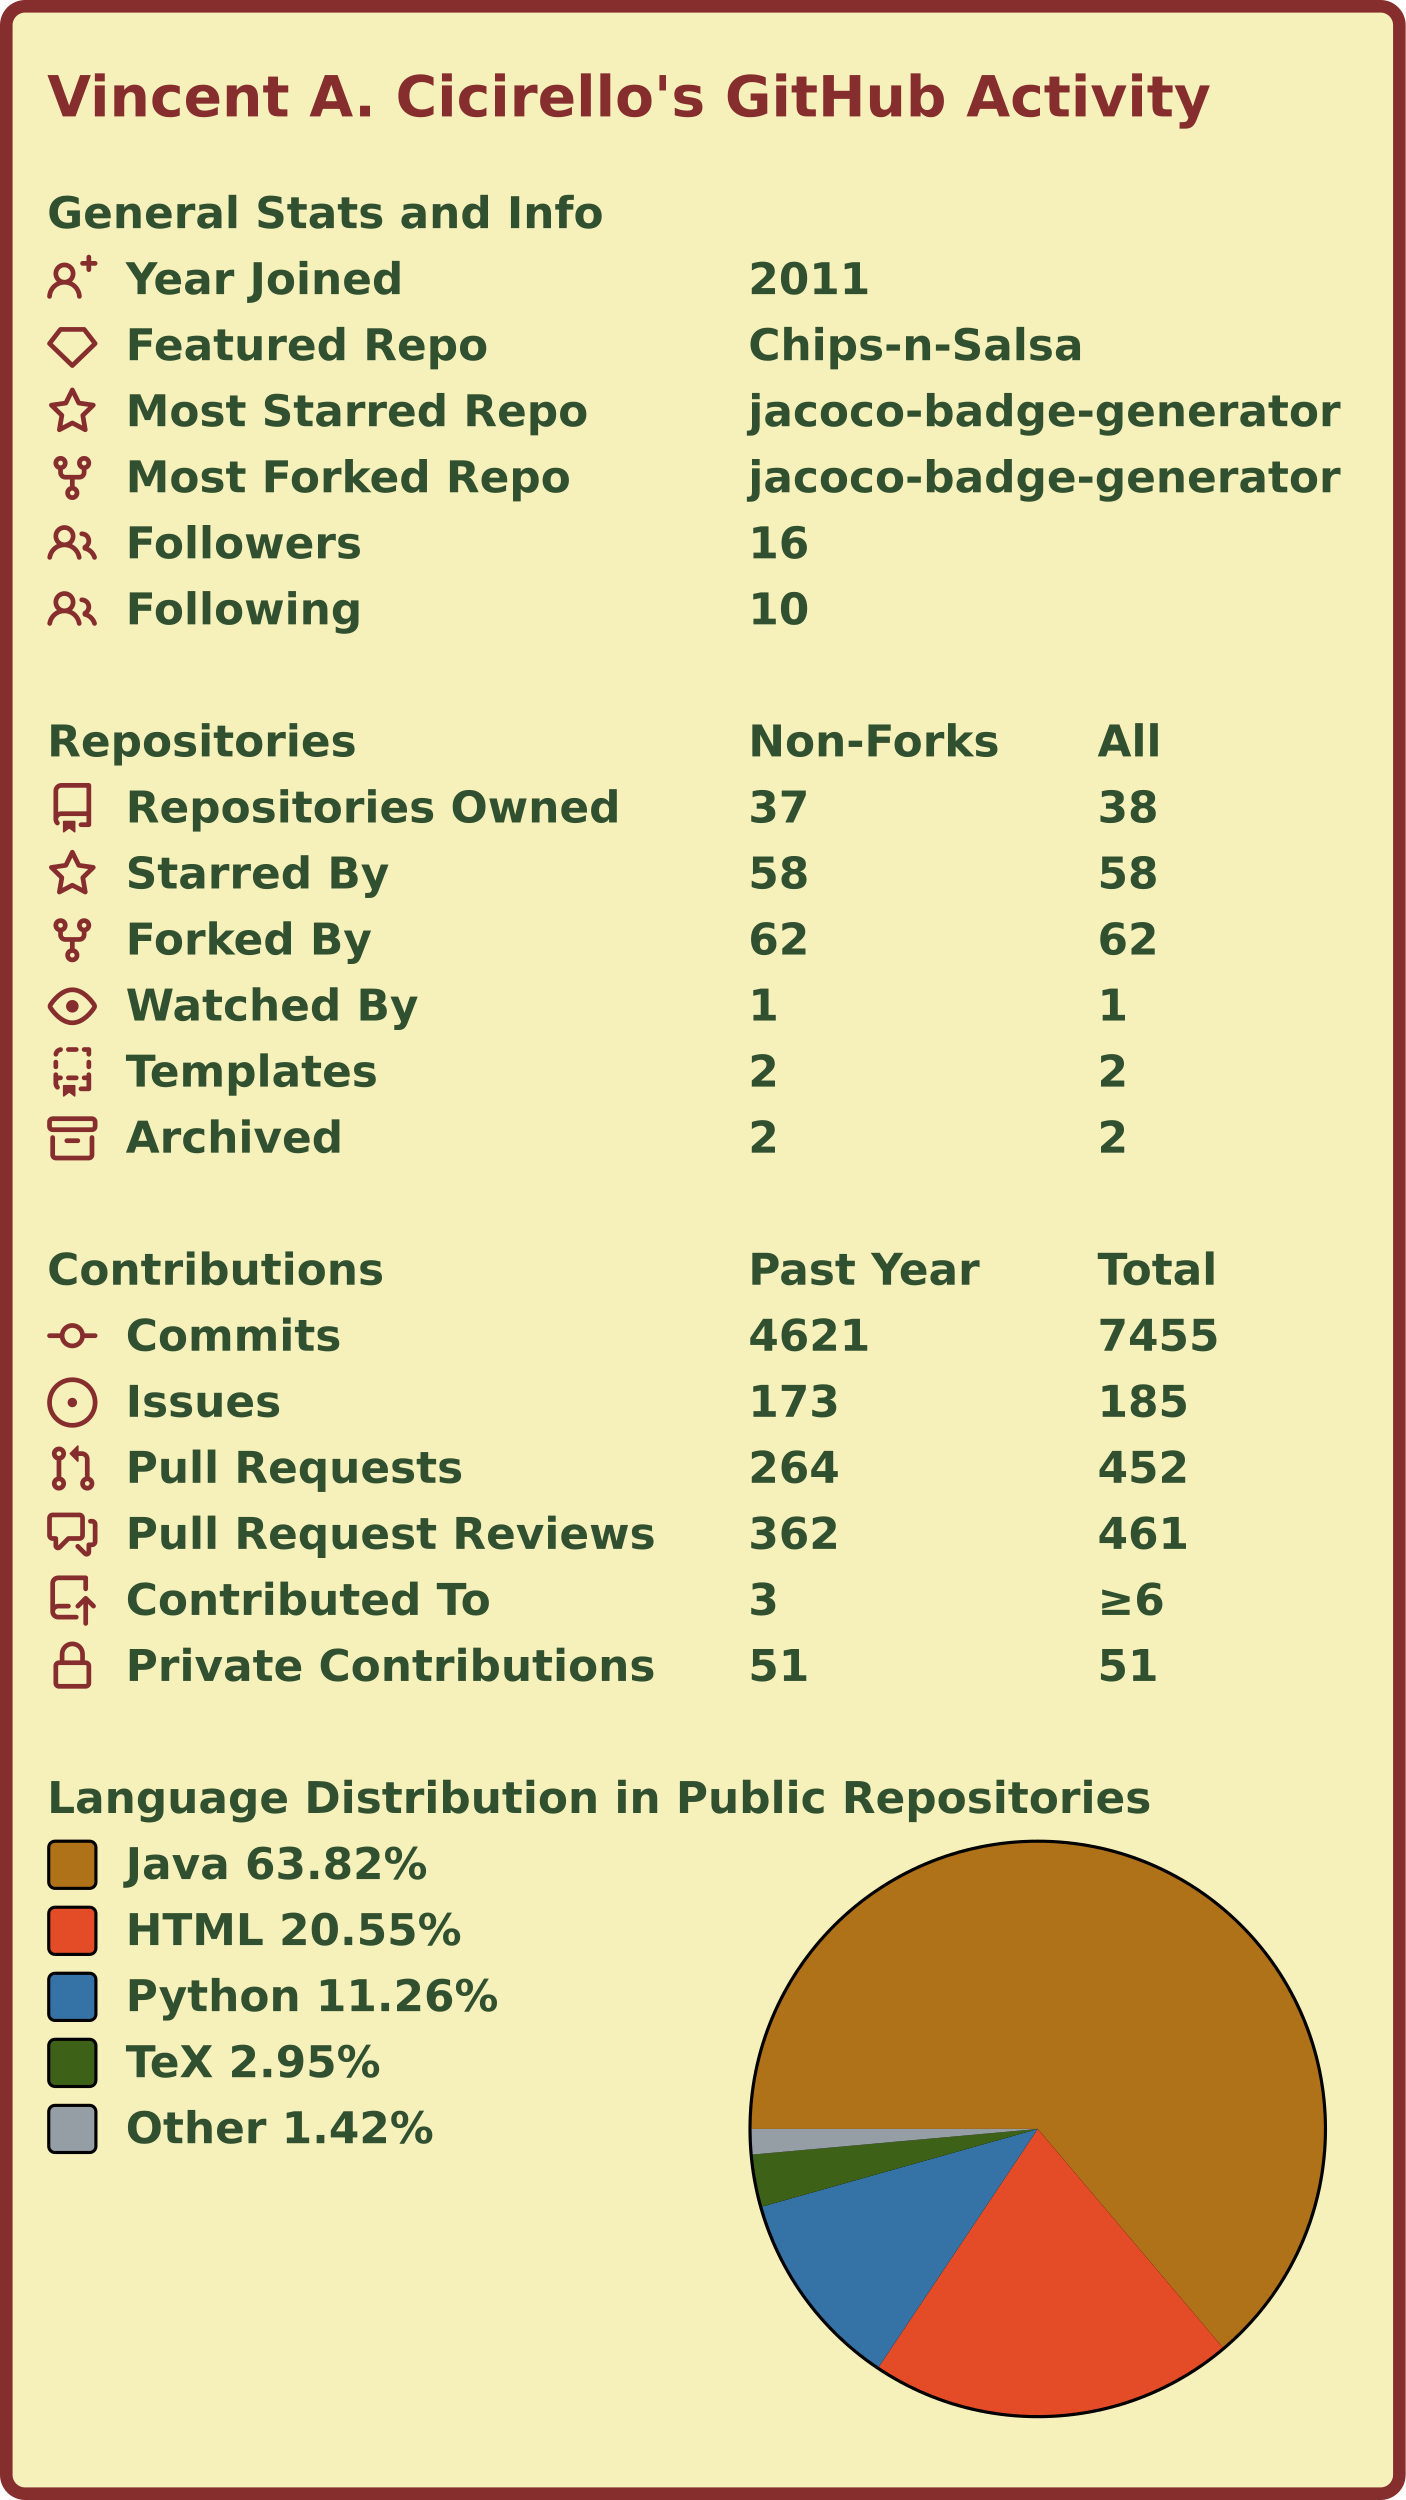
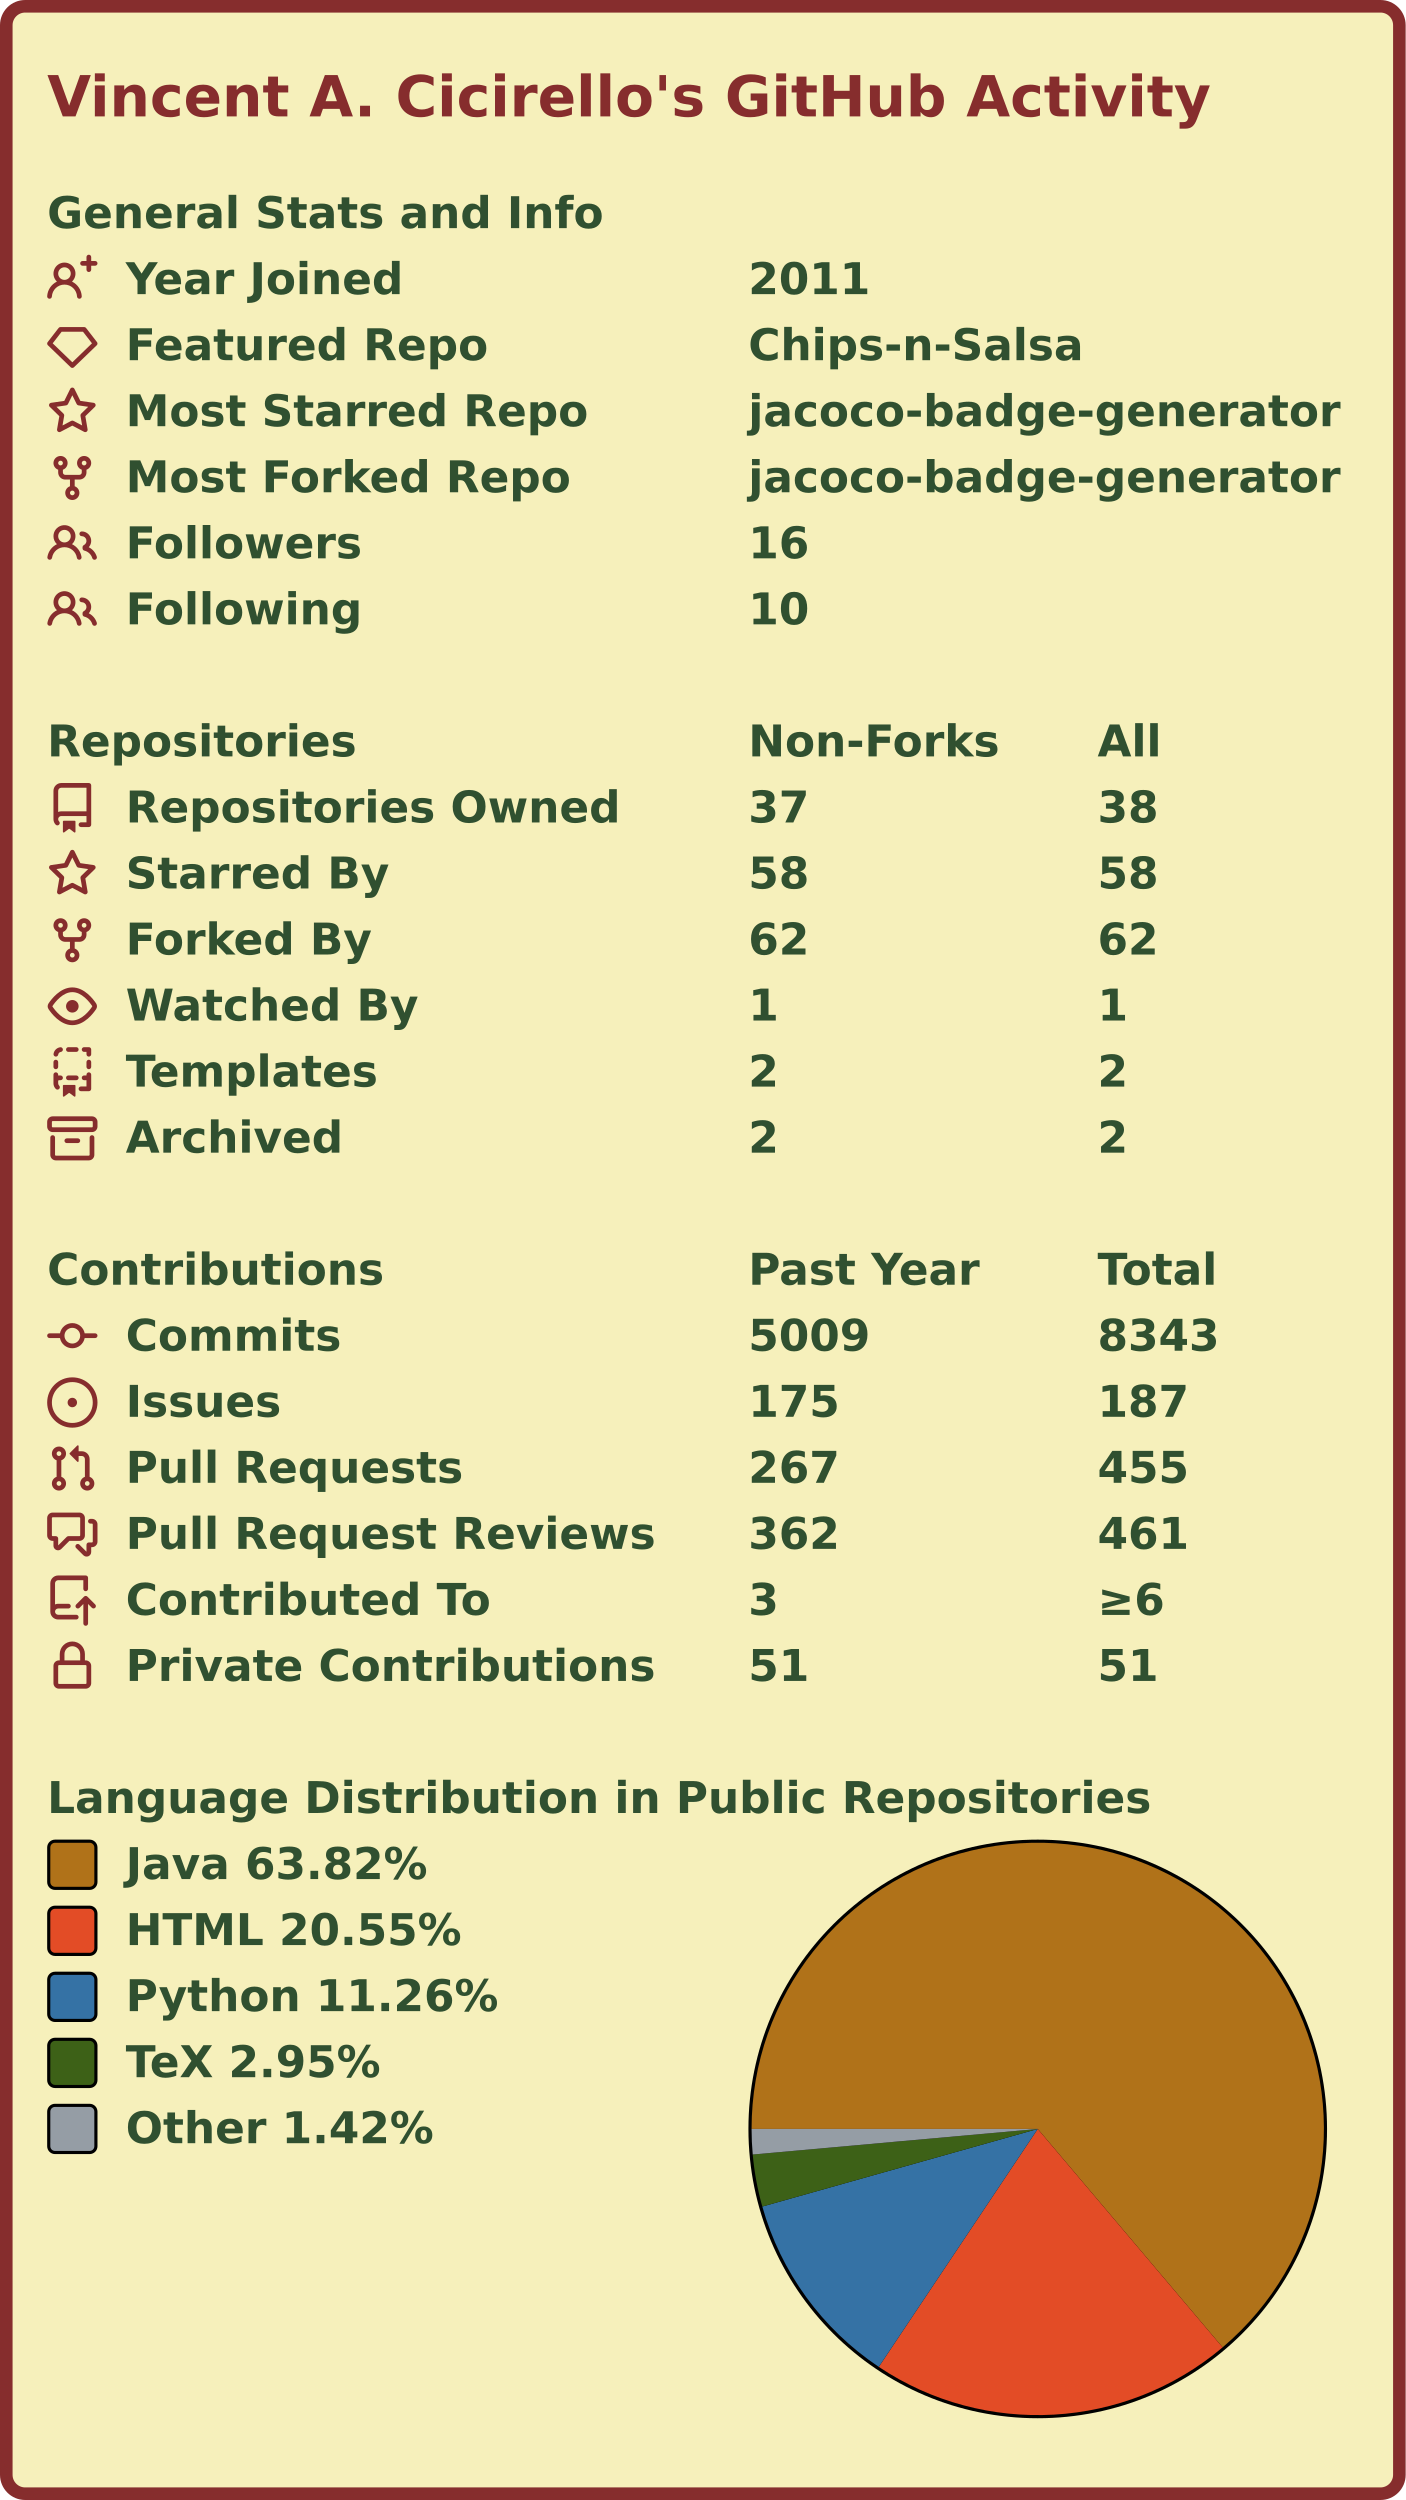
<svg xmlns="http://www.w3.org/2000/svg" width="447" height="795" viewBox="0 0 447 795" lang="en" xml:lang="en">
  <rect x="2" y="2" stroke-width="4" rx="6" width="443" height="791" stroke="#862d2d" fill="#f6f0bb" />
  <g font-weight="600" font-size="110pt" font-family="Verdana,Geneva,DejaVu Sans,sans-serif" text-rendering="geometricPrecision">
    <text x="122" y="301" lengthAdjust="spacingAndGlyphs" textLength="2985" transform="scale(0.123)" fill="#862d2d">Vincent A. Cicirello's GitHub Activity</text>
    <g transform="translate(0, 60)" fill="#305030">
      <g transform="translate(15, 0)">
        <g transform="scale(0.095)">
          <text x="0" y="132" textLength="1851" lengthAdjust="spacingAndGlyphs">General Stats and Info</text>
        </g>
      </g>
      <g transform="translate(15, 21)">
        <path fill="#862d2d" fill-rule="evenodd" d="M13.25 0a.75.75 0 01.75.75V2h1.25a.75.75 0 010 1.5H14v1.25a.75.75 0 01-1.5 0V3.5h-1.25a.75.75 0 010-1.5h1.25V.75a.75.75 0 01.75-.75zM5.5 4a2 2 0 100 4 2 2 0 000-4zm2.4 4.548a3.5 3.5 0 10-4.799 0 5.527 5.527 0 00-3.1 4.66.75.75 0 101.498.085A4.01 4.01 0 015.5 9.5a4.01 4.01 0 014.001 3.793.75.75 0 101.498-.086 5.527 5.527 0 00-3.1-4.659z" />
        <g transform="scale(0.095)">
          <text lengthAdjust="spacingAndGlyphs" textLength="932" x="263" y="132">Year Joined</text>
          <text lengthAdjust="spacingAndGlyphs" textLength="420" x="2347" y="132">2011</text>
        </g>
      </g>
      <g transform="translate(15, 42)">
        <path fill="#862d2d" fill-rule="evenodd" d="M3.637 2.291A.75.75 0 014.23 2h7.54a.75.75 0 01.593.291l3.48 4.5a.75.75 0 01-.072.999l-7.25 7a.75.75 0 01-1.042 0l-7.25-7a.75.75 0 01-.072-.999l3.48-4.5zM4.598 3.5L1.754 7.177 8 13.207l6.246-6.03L11.402 3.5H4.598z" />
        <g transform="scale(0.095)">
          <text lengthAdjust="spacingAndGlyphs" textLength="1215" x="263" y="132">Featured Repo</text>
          <text lengthAdjust="spacingAndGlyphs" textLength="1120" x="2347" y="132">Chips-n-Salsa</text>
        </g>
      </g>
      <g transform="translate(15, 63)">
        <path fill="#862d2d" fill-rule="evenodd" d="M8 .25a.75.75 0 01.673.418l1.882 3.815 4.21.612a.75.75 0 01.416 1.279l-3.046 2.97.719 4.192a.75.75 0 01-1.088.791L8 12.347l-3.766 1.98a.75.75 0 01-1.088-.79l.72-4.194L.818 6.374a.75.75 0 01.416-1.28l4.21-.611L7.327.668A.75.75 0 018 .25zm0 2.445L6.615 5.5a.75.75 0 01-.564.41l-3.097.45 2.24 2.184a.75.75 0 01.216.664l-.528 3.084 2.769-1.456a.75.75 0 01.698 0l2.77 1.456-.53-3.084a.75.75 0 01.216-.664l2.24-2.183-3.096-.45a.75.75 0 01-.564-.41L8 2.694v.001z" />
        <g transform="scale(0.095)">
          <text lengthAdjust="spacingAndGlyphs" textLength="1532" x="263" y="132">Most Starred Repo</text>
          <text lengthAdjust="spacingAndGlyphs" textLength="1986" x="2347" y="132">jacoco-badge-generator</text>
        </g>
      </g>
      <g transform="translate(15, 84)">
        <path fill="#862d2d" fill-rule="evenodd" d="M5 3.25a.75.75 0 11-1.5 0 .75.75 0 011.5 0zm0 2.122a2.25 2.25 0 10-1.5 0v.878A2.25 2.25 0 005.75 8.5h1.5v2.128a2.251 2.251 0 101.5 0V8.5h1.5a2.25 2.25 0 002.25-2.25v-.878a2.25 2.25 0 10-1.5 0v.878a.75.75 0 01-.75.75h-4.5A.75.75 0 015 6.25v-.878zm3.75 7.378a.75.75 0 11-1.5 0 .75.75 0 011.5 0zm3-8.75a.75.75 0 100-1.5.75.75 0 000 1.5z" />
        <g transform="scale(0.095)">
          <text lengthAdjust="spacingAndGlyphs" textLength="1485" x="263" y="132">Most Forked Repo</text>
          <text lengthAdjust="spacingAndGlyphs" textLength="1986" x="2347" y="132">jacoco-badge-generator</text>
        </g>
      </g>
      <g transform="translate(15, 105)">
        <path fill="#862d2d" fill-rule="evenodd" d="M5.5 3.5a2 2 0 100 4 2 2 0 000-4zM2 5.5a3.5 3.5 0 115.898 2.549 5.507 5.507 0 013.034 4.084.75.75 0 11-1.482.235 4.001 4.001 0 00-7.9 0 .75.75 0 01-1.482-.236A5.507 5.507 0 013.102 8.05 3.49 3.49 0 012 5.5zM11 4a.75.75 0 100 1.5 1.5 1.5 0 01.666 2.844.75.75 0 00-.416.672v.352a.75.75 0 00.574.73c1.2.289 2.162 1.2 2.522 2.372a.75.75 0 101.434-.44 5.01 5.01 0 00-2.56-3.012A3 3 0 0011 4z" />
        <g transform="scale(0.095)">
          <text lengthAdjust="spacingAndGlyphs" textLength="778" x="263" y="132">Followers</text>
          <text lengthAdjust="spacingAndGlyphs" textLength="210" x="2347" y="132">16</text>
        </g>
      </g>
      <g transform="translate(15, 126)">
        <path fill="#862d2d" fill-rule="evenodd" d="M5.5 3.5a2 2 0 100 4 2 2 0 000-4zM2 5.5a3.5 3.5 0 115.898 2.549 5.507 5.507 0 013.034 4.084.75.75 0 11-1.482.235 4.001 4.001 0 00-7.9 0 .75.75 0 01-1.482-.236A5.507 5.507 0 013.102 8.05 3.49 3.49 0 012 5.5zM11 4a.75.75 0 100 1.5 1.5 1.5 0 01.666 2.844.75.75 0 00-.416.672v.352a.75.75 0 00.574.73c1.2.289 2.162 1.2 2.522 2.372a.75.75 0 101.434-.44 5.01 5.01 0 00-2.56-3.012A3 3 0 0011 4z" />
        <g transform="scale(0.095)">
          <text lengthAdjust="spacingAndGlyphs" textLength="780" x="263" y="132">Following</text>
          <text lengthAdjust="spacingAndGlyphs" textLength="210" x="2347" y="132">10</text>
        </g>
      </g>
    </g>
    <g transform="translate(0, 228)" fill="#305030">
      <g transform="translate(15, 0)">
        <g transform="scale(0.095)">
          <text x="0" y="132" textLength="1020" lengthAdjust="spacingAndGlyphs">Repositories</text>
          <text x="2347" y="132" textLength="832" lengthAdjust="spacingAndGlyphs">Non-Forks</text>
          <text x="3516" y="132" textLength="206" lengthAdjust="spacingAndGlyphs">All</text>
        </g>
      </g>
      <g transform="translate(15, 21)">
        <path fill="#862d2d" fill-rule="evenodd" d="M2 2.5A2.5 2.5 0 014.5 0h8.75a.75.75 0 01.75.75v12.5a.75.75 0 01-.75.75h-2.5a.75.75 0 110-1.5h1.75v-2h-8a1 1 0 00-.714 1.7.75.75 0 01-1.072 1.05A2.495 2.495 0 012 11.5v-9zm10.5-1V9h-8c-.356 0-.694.074-1 .208V2.5a1 1 0 011-1h8zM5 12.25v3.25a.25.25 0 00.4.2l1.45-1.087a.25.25 0 01.3 0L8.6 15.7a.25.25 0 00.4-.2v-3.25a.25.25 0 00-.25-.25h-3.5a.25.25 0 00-.25.25z" />
        <g transform="scale(0.095)">
          <text lengthAdjust="spacingAndGlyphs" textLength="1650" x="263" y="132">Repositories Owned</text>
          <text lengthAdjust="spacingAndGlyphs" textLength="210" x="2347" y="132">37</text>
          <text lengthAdjust="spacingAndGlyphs" textLength="210" x="3516" y="132">38</text>
        </g>
      </g>
      <g transform="translate(15, 42)">
        <path fill="#862d2d" fill-rule="evenodd" d="M8 .25a.75.75 0 01.673.418l1.882 3.815 4.21.612a.75.75 0 01.416 1.279l-3.046 2.97.719 4.192a.75.75 0 01-1.088.791L8 12.347l-3.766 1.98a.75.75 0 01-1.088-.79l.72-4.194L.818 6.374a.75.75 0 01.416-1.28l4.21-.611L7.327.668A.75.75 0 018 .25zm0 2.445L6.615 5.5a.75.75 0 01-.564.41l-3.097.45 2.24 2.184a.75.75 0 01.216.664l-.528 3.084 2.769-1.456a.75.75 0 01.698 0l2.77 1.456-.53-3.084a.75.75 0 01.216-.664l2.24-2.183-3.096-.45a.75.75 0 01-.564-.41L8 2.694v.001z" />
        <g transform="scale(0.095)">
          <text lengthAdjust="spacingAndGlyphs" textLength="874" x="263" y="132">Starred By</text>
          <text lengthAdjust="spacingAndGlyphs" textLength="210" x="2347" y="132">58</text>
          <text lengthAdjust="spacingAndGlyphs" textLength="210" x="3516" y="132">58</text>
        </g>
      </g>
      <g transform="translate(15, 63)">
        <path fill="#862d2d" fill-rule="evenodd" d="M5 3.25a.75.75 0 11-1.5 0 .75.75 0 011.5 0zm0 2.122a2.25 2.25 0 10-1.5 0v.878A2.25 2.25 0 005.75 8.5h1.5v2.128a2.251 2.251 0 101.5 0V8.5h1.5a2.25 2.25 0 002.25-2.25v-.878a2.25 2.25 0 10-1.5 0v.878a.75.75 0 01-.75.75h-4.5A.75.75 0 015 6.25v-.878zm3.75 7.378a.75.75 0 11-1.5 0 .75.75 0 011.5 0zm3-8.75a.75.75 0 100-1.5.75.75 0 000 1.5z" />
        <g transform="scale(0.095)">
          <text lengthAdjust="spacingAndGlyphs" textLength="828" x="263" y="132">Forked By</text>
          <text lengthAdjust="spacingAndGlyphs" textLength="210" x="2347" y="132">62</text>
          <text lengthAdjust="spacingAndGlyphs" textLength="210" x="3516" y="132">62</text>
        </g>
      </g>
      <g transform="translate(15, 84)">
        <path fill="#862d2d" fill-rule="evenodd" d="M1.679 7.932c.412-.621 1.242-1.75 2.366-2.717C5.175 4.242 6.527 3.5 8 3.5c1.473 0 2.824.742 3.955 1.715 1.124.967 1.954 2.096 2.366 2.717a.119.119 0 010 .136c-.412.621-1.242 1.75-2.366 2.717C10.825 11.758 9.473 12.5 8 12.5c-1.473 0-2.824-.742-3.955-1.715C2.92 9.818 2.09 8.69 1.679 8.068a.119.119 0 010-.136zM8 2c-1.981 0-3.67.992-4.933 2.078C1.797 5.169.88 6.423.43 7.1a1.619 1.619 0 000 1.798c.45.678 1.367 1.932 2.637 3.024C4.329 13.008 6.019 14 8 14c1.981 0 3.67-.992 4.933-2.078 1.27-1.091 2.187-2.345 2.637-3.023a1.619 1.619 0 000-1.798c-.45-.678-1.367-1.932-2.637-3.023C11.671 2.992 9.981 2 8 2zm0 8a2 2 0 100-4 2 2 0 000 4z" />
        <g transform="scale(0.095)">
          <text lengthAdjust="spacingAndGlyphs" textLength="993" x="263" y="132">Watched By</text>
          <text lengthAdjust="spacingAndGlyphs" textLength="105" x="2347" y="132">1</text>
          <text lengthAdjust="spacingAndGlyphs" textLength="105" x="3516" y="132">1</text>
        </g>
      </g>
      <g transform="translate(15, 105)">
        <path fill="#862d2d" fill-rule="evenodd" d="M6 .75A.75.75 0 016.75 0h2.5a.75.75 0 010 1.5h-2.5A.75.75 0 016 .75zm5 0a.75.75 0 01.75-.75h1.5a.75.75 0 01.75.75v1.5a.75.75 0 01-1.5 0V1.5h-.75A.75.75 0 0111 .75zM4.992.662a.75.75 0 01-.636.848c-.436.063-.783.41-.846.846a.75.75 0 01-1.485-.212A2.501 2.501 0 014.144.025a.75.75 0 01.848.637zM2.75 4a.75.75 0 01.75.75v1.5a.75.75 0 01-1.5 0v-1.5A.75.75 0 012.75 4zm10.5 0a.75.75 0 01.75.75v1.5a.75.75 0 01-1.5 0v-1.5a.75.75 0 01.75-.75zM2.75 8a.75.75 0 01.75.75v.268A1.72 1.72 0 013.75 9h.5a.75.75 0 010 1.5h-.5a.25.25 0 00-.25.25v.75c0 .28.114.532.3.714a.75.75 0 01-1.05 1.072A2.495 2.495 0 012 11.5V8.75A.75.75 0 012.75 8zm10.5 0a.75.75 0 01.75.75v4.5a.75.75 0 01-.75.75h-2.5a.75.75 0 010-1.5h1.75v-2h-.75a.75.75 0 010-1.5h.75v-.25a.75.75 0 01.75-.75zM6 9.75A.75.75 0 016.75 9h2.5a.75.75 0 010 1.5h-2.5A.75.75 0 016 9.75zm-1 2.5v3.25a.25.25 0 00.4.2l1.45-1.087a.25.25 0 01.3 0L8.6 15.7a.25.25 0 00.4-.2v-3.25a.25.25 0 00-.25-.25h-3.5a.25.25 0 00-.25.25z" />
        <g transform="scale(0.095)">
          <text lengthAdjust="spacingAndGlyphs" textLength="868" x="263" y="132">Templates</text>
          <text lengthAdjust="spacingAndGlyphs" textLength="105" x="2347" y="132">2</text>
          <text lengthAdjust="spacingAndGlyphs" textLength="105" x="3516" y="132">2</text>
        </g>
      </g>
      <g transform="translate(15, 126)">
        <path fill="#862d2d" fill-rule="evenodd" d="M1.75 2.5a.25.25 0 00-.25.25v1.5c0 .138.112.25.25.25h12.5a.25.25 0 00.25-.25v-1.5a.25.25 0 00-.25-.25H1.75zM0 2.75C0 1.784.784 1 1.75 1h12.5c.966 0 1.75.784 1.75 1.75v1.5A1.75 1.75 0 0114.25 6H1.75A1.75 1.75 0 010 4.25v-1.5zM1.75 7a.75.75 0 01.75.75v5.5c0 .138.112.25.25.25h10.5a.25.25 0 00.25-.25v-5.5a.75.75 0 111.5 0v5.5A1.75 1.75 0 0113.25 15H2.75A1.75 1.75 0 011 13.25v-5.5A.75.75 0 011.75 7zm4.5 1a.75.75 0 000 1.5h3.5a.75.75 0 100-1.5h-3.5z" />
        <g transform="scale(0.095)">
          <text lengthAdjust="spacingAndGlyphs" textLength="726" x="263" y="132">Archived</text>
          <text lengthAdjust="spacingAndGlyphs" textLength="105" x="2347" y="132">2</text>
          <text lengthAdjust="spacingAndGlyphs" textLength="105" x="3516" y="132">2</text>
        </g>
      </g>
    </g>
    <g transform="translate(0, 396)" fill="#305030">
      <g transform="translate(15, 0)">
        <g transform="scale(0.095)">
          <text x="0" y="132" textLength="1112" lengthAdjust="spacingAndGlyphs">Contributions</text>
          <text x="2347" y="132" textLength="774" lengthAdjust="spacingAndGlyphs">Past Year</text>
          <text x="3516" y="132" textLength="414" lengthAdjust="spacingAndGlyphs">Total</text>
        </g>
      </g>
      <g transform="translate(15, 21)">
        <path fill="#862d2d" fill-rule="evenodd" d="M10.5 7.75a2.5 2.5 0 11-5 0 2.5 2.5 0 015 0zm1.43.75a4.002 4.002 0 01-7.86 0H.75a.75.75 0 110-1.5h3.32a4.001 4.001 0 017.86 0h3.32a.75.75 0 110 1.5h-3.32z" />
        <g transform="scale(0.095)">
          <text lengthAdjust="spacingAndGlyphs" textLength="734" x="263" y="132">Commits</text>
-           <text lengthAdjust="spacingAndGlyphs" textLength="420" x="2347" y="132">4621</text>
-           <text lengthAdjust="spacingAndGlyphs" textLength="420" x="3516" y="132">7455</text>
+           <text lengthAdjust="spacingAndGlyphs" textLength="420" x="2347" y="132">5009</text>
+           <text lengthAdjust="spacingAndGlyphs" textLength="420" x="3516" y="132">8343</text>
        </g>
      </g>
      <g transform="translate(15, 42)">
        <path fill="#862d2d" d="M8 9.5a1.5 1.5 0 100-3 1.5 1.5 0 000 3z" />
        <path fill="#862d2d" fill-rule="evenodd" d="M8 0a8 8 0 100 16A8 8 0 008 0zM1.5 8a6.5 6.5 0 1113 0 6.5 6.5 0 01-13 0z" />
        <g transform="scale(0.095)">
          <text lengthAdjust="spacingAndGlyphs" textLength="512" x="263" y="132">Issues</text>
-           <text lengthAdjust="spacingAndGlyphs" textLength="315" x="2347" y="132">173</text>
-           <text lengthAdjust="spacingAndGlyphs" textLength="315" x="3516" y="132">185</text>
+           <text lengthAdjust="spacingAndGlyphs" textLength="315" x="2347" y="132">175</text>
+           <text lengthAdjust="spacingAndGlyphs" textLength="315" x="3516" y="132">187</text>
        </g>
      </g>
      <g transform="translate(15, 63)">
        <path fill="#862d2d" fill-rule="evenodd" d="M7.177 3.073L9.573.677A.25.25 0 0110 .854v4.792a.25.25 0 01-.427.177L7.177 3.427a.25.25 0 010-.354zM3.75 2.5a.75.75 0 100 1.5.75.75 0 000-1.5zm-2.25.75a2.25 2.25 0 113 2.122v5.256a2.251 2.251 0 11-1.5 0V5.372A2.25 2.25 0 011.5 3.25zM11 2.5h-1V4h1a1 1 0 011 1v5.628a2.251 2.251 0 101.5 0V5A2.5 2.5 0 0011 2.5zm1 10.25a.75.75 0 111.5 0 .75.75 0 01-1.5 0zM3.75 12a.75.75 0 100 1.5.75.75 0 000-1.5z" />
        <g transform="scale(0.095)">
          <text lengthAdjust="spacingAndGlyphs" textLength="1113" x="263" y="132">Pull Requests</text>
-           <text lengthAdjust="spacingAndGlyphs" textLength="315" x="2347" y="132">264</text>
-           <text lengthAdjust="spacingAndGlyphs" textLength="315" x="3516" y="132">452</text>
+           <text lengthAdjust="spacingAndGlyphs" textLength="315" x="2347" y="132">267</text>
+           <text lengthAdjust="spacingAndGlyphs" textLength="315" x="3516" y="132">455</text>
        </g>
      </g>
      <g transform="translate(15, 84)">
        <path fill="#862d2d" fill-rule="evenodd" d="M1.5 2.75a.25.25 0 01.25-.25h8.5a.25.25 0 01.25.25v5.5a.25.25 0 01-.25.25h-3.5a.75.75 0 00-.53.22L3.5 11.44V9.25a.75.75 0 00-.75-.75h-1a.25.25 0 01-.25-.25v-5.5zM1.75 1A1.75 1.75 0 000 2.75v5.5C0 9.216.784 10 1.75 10H2v1.543a1.457 1.457 0 002.487 1.03L7.061 10h3.189A1.75 1.75 0 0012 8.25v-5.5A1.75 1.75 0 0010.25 1h-8.5zM14.5 4.75a.25.25 0 00-.25-.25h-.5a.75.75 0 110-1.5h.5c.966 0 1.75.784 1.75 1.75v5.5A1.75 1.75 0 0114.25 12H14v1.543a1.457 1.457 0 01-2.487 1.03L9.22 12.28a.75.75 0 111.06-1.06l2.22 2.22v-2.19a.75.75 0 01.75-.75h1a.25.25 0 00.25-.25v-5.5z" />
        <g transform="scale(0.095)">
          <text lengthAdjust="spacingAndGlyphs" textLength="1762" x="263" y="132">Pull Request Reviews</text>
          <text lengthAdjust="spacingAndGlyphs" textLength="315" x="2347" y="132">362</text>
          <text lengthAdjust="spacingAndGlyphs" textLength="315" x="3516" y="132">461</text>
        </g>
      </g>
      <g transform="translate(15, 105)">
        <path fill="#862d2d" fill-rule="evenodd" d="M1 2.5A2.5 2.5 0 013.5 0h8.75a.75.75 0 01.75.75v3.5a.75.75 0 01-1.5 0V1.5h-8a1 1 0 00-1 1v6.708A2.492 2.492 0 013.5 9h3.25a.75.75 0 010 1.5H3.5a1 1 0 100 2h5.75a.75.75 0 010 1.5H3.5A2.5 2.5 0 011 11.5v-9zm13.23 7.79a.75.75 0 001.06-1.06l-2.505-2.505a.75.75 0 00-1.06 0L9.22 9.229a.75.75 0 001.06 1.061l1.225-1.224v6.184a.75.75 0 001.5 0V9.066l1.224 1.224z" />
        <g transform="scale(0.095)">
          <text lengthAdjust="spacingAndGlyphs" textLength="1234" x="263" y="132">Contributed To</text>
          <text lengthAdjust="spacingAndGlyphs" textLength="105" x="2347" y="132">3</text>
          <text lengthAdjust="spacingAndGlyphs" textLength="243" x="3516" y="132">≥6</text>
        </g>
      </g>
      <g transform="translate(15, 126)">
        <path fill="#862d2d" fill-rule="evenodd" d="M4 4v2h-.25A1.75 1.75 0 002 7.75v5.5c0 .966.784 1.75 1.75 1.75h8.5A1.75 1.75 0 0014 13.25v-5.5A1.75 1.75 0 0012.25 6H12V4a4 4 0 10-8 0zm6.5 2V4a2.5 2.5 0 00-5 0v2h5zM12 7.5h.25a.25.25 0 01.25.25v5.5a.25.25 0 01-.25.25h-8.5a.25.25 0 01-.25-.25v-5.5a.25.25 0 01.25-.25H12z" />
        <g transform="scale(0.095)">
          <text lengthAdjust="spacingAndGlyphs" textLength="1742" x="263" y="132">Private Contributions</text>
          <text lengthAdjust="spacingAndGlyphs" textLength="210" x="2347" y="132">51</text>
          <text lengthAdjust="spacingAndGlyphs" textLength="210" x="3516" y="132">51</text>
        </g>
      </g>
    </g>
    <g transform="translate(0, 564)" fill="#305030">
      <g transform="translate(15, 0)">
        <g transform="scale(0.095)">
          <text x="0" y="132" textLength="3652" lengthAdjust="spacingAndGlyphs">Language Distribution in Public Repositories</text>
        </g>
      </g>
      <g transform="translate(238, 21)">
        <circle cx="92" cy="92" r="92" fill="#000000" />
      </g>
      <g transform="translate(239, 22)">
        <g>
          <path fill-rule="evenodd" fill="#b07219" d="M 0.0,91 A 91 91 0 1 1 149.787 160.462 L 91,91 Z" />
          <path fill-rule="evenodd" fill="#e34c26" d="M 149.787,160.462 A 91 91 0 0 1 40.449 166.668 L 91,91 Z" />
          <path fill-rule="evenodd" fill="#3572A5" d="M 40.449,166.668 A 91 91 0 0 1 3.41 115.679 L 91,91 Z" />
          <path fill-rule="evenodd" fill="#3D6117" d="M 3.41,115.679 A 91 91 0 0 1 0.364 99.132 L 91,91 Z" />
          <path fill-rule="evenodd" fill="#959da5" d="M 0.364,99.132 A 91 91 0 0 1 0.0 91 L 91,91 Z" />
          <animateTransform attributeName="transform" attributeType="XML" type="rotate" from="0 91 91" to="360 91 91" dur="10s" repeatCount="indefinite" />
        </g>
      </g>
      <g transform="translate(15, 21)">
        <rect x="0.5" y="0.5" rx="2" width="15" height="15" fill="#b07219" stroke-width="1" stroke="#000000" />
        <text transform="scale(0.095)" x="263" y="132" textLength="1038" lengthAdjust="spacingAndGlyphs">Java 63.82%</text>
      </g>
      <g transform="translate(15, 42)">
        <rect x="0.5" y="0.5" rx="2" width="15" height="15" fill="#e34c26" stroke-width="1" stroke="#000000" />
        <text transform="scale(0.095)" x="263" y="132" textLength="1142" lengthAdjust="spacingAndGlyphs">HTML 20.55%</text>
      </g>
      <g transform="translate(15, 63)">
        <rect x="0.5" y="0.5" rx="2" width="15" height="15" fill="#3572A5" stroke-width="1" stroke="#000000" />
        <text transform="scale(0.095)" x="263" y="132" textLength="1254" lengthAdjust="spacingAndGlyphs">Python 11.26%</text>
      </g>
      <g transform="translate(15, 84)">
        <rect x="0.5" y="0.5" rx="2" width="15" height="15" fill="#3D6117" stroke-width="1" stroke="#000000" />
        <text transform="scale(0.095)" x="263" y="132" textLength="894" lengthAdjust="spacingAndGlyphs">TeX 2.95%</text>
      </g>
      <g transform="translate(15, 105)">
        <rect x="0.5" y="0.5" rx="2" width="15" height="15" fill="#959da5" stroke-width="1" stroke="#000000" />
        <text transform="scale(0.095)" x="263" y="132" textLength="1047" lengthAdjust="spacingAndGlyphs">Other 1.42%</text>
      </g>
    </g>
  </g>
</svg>
